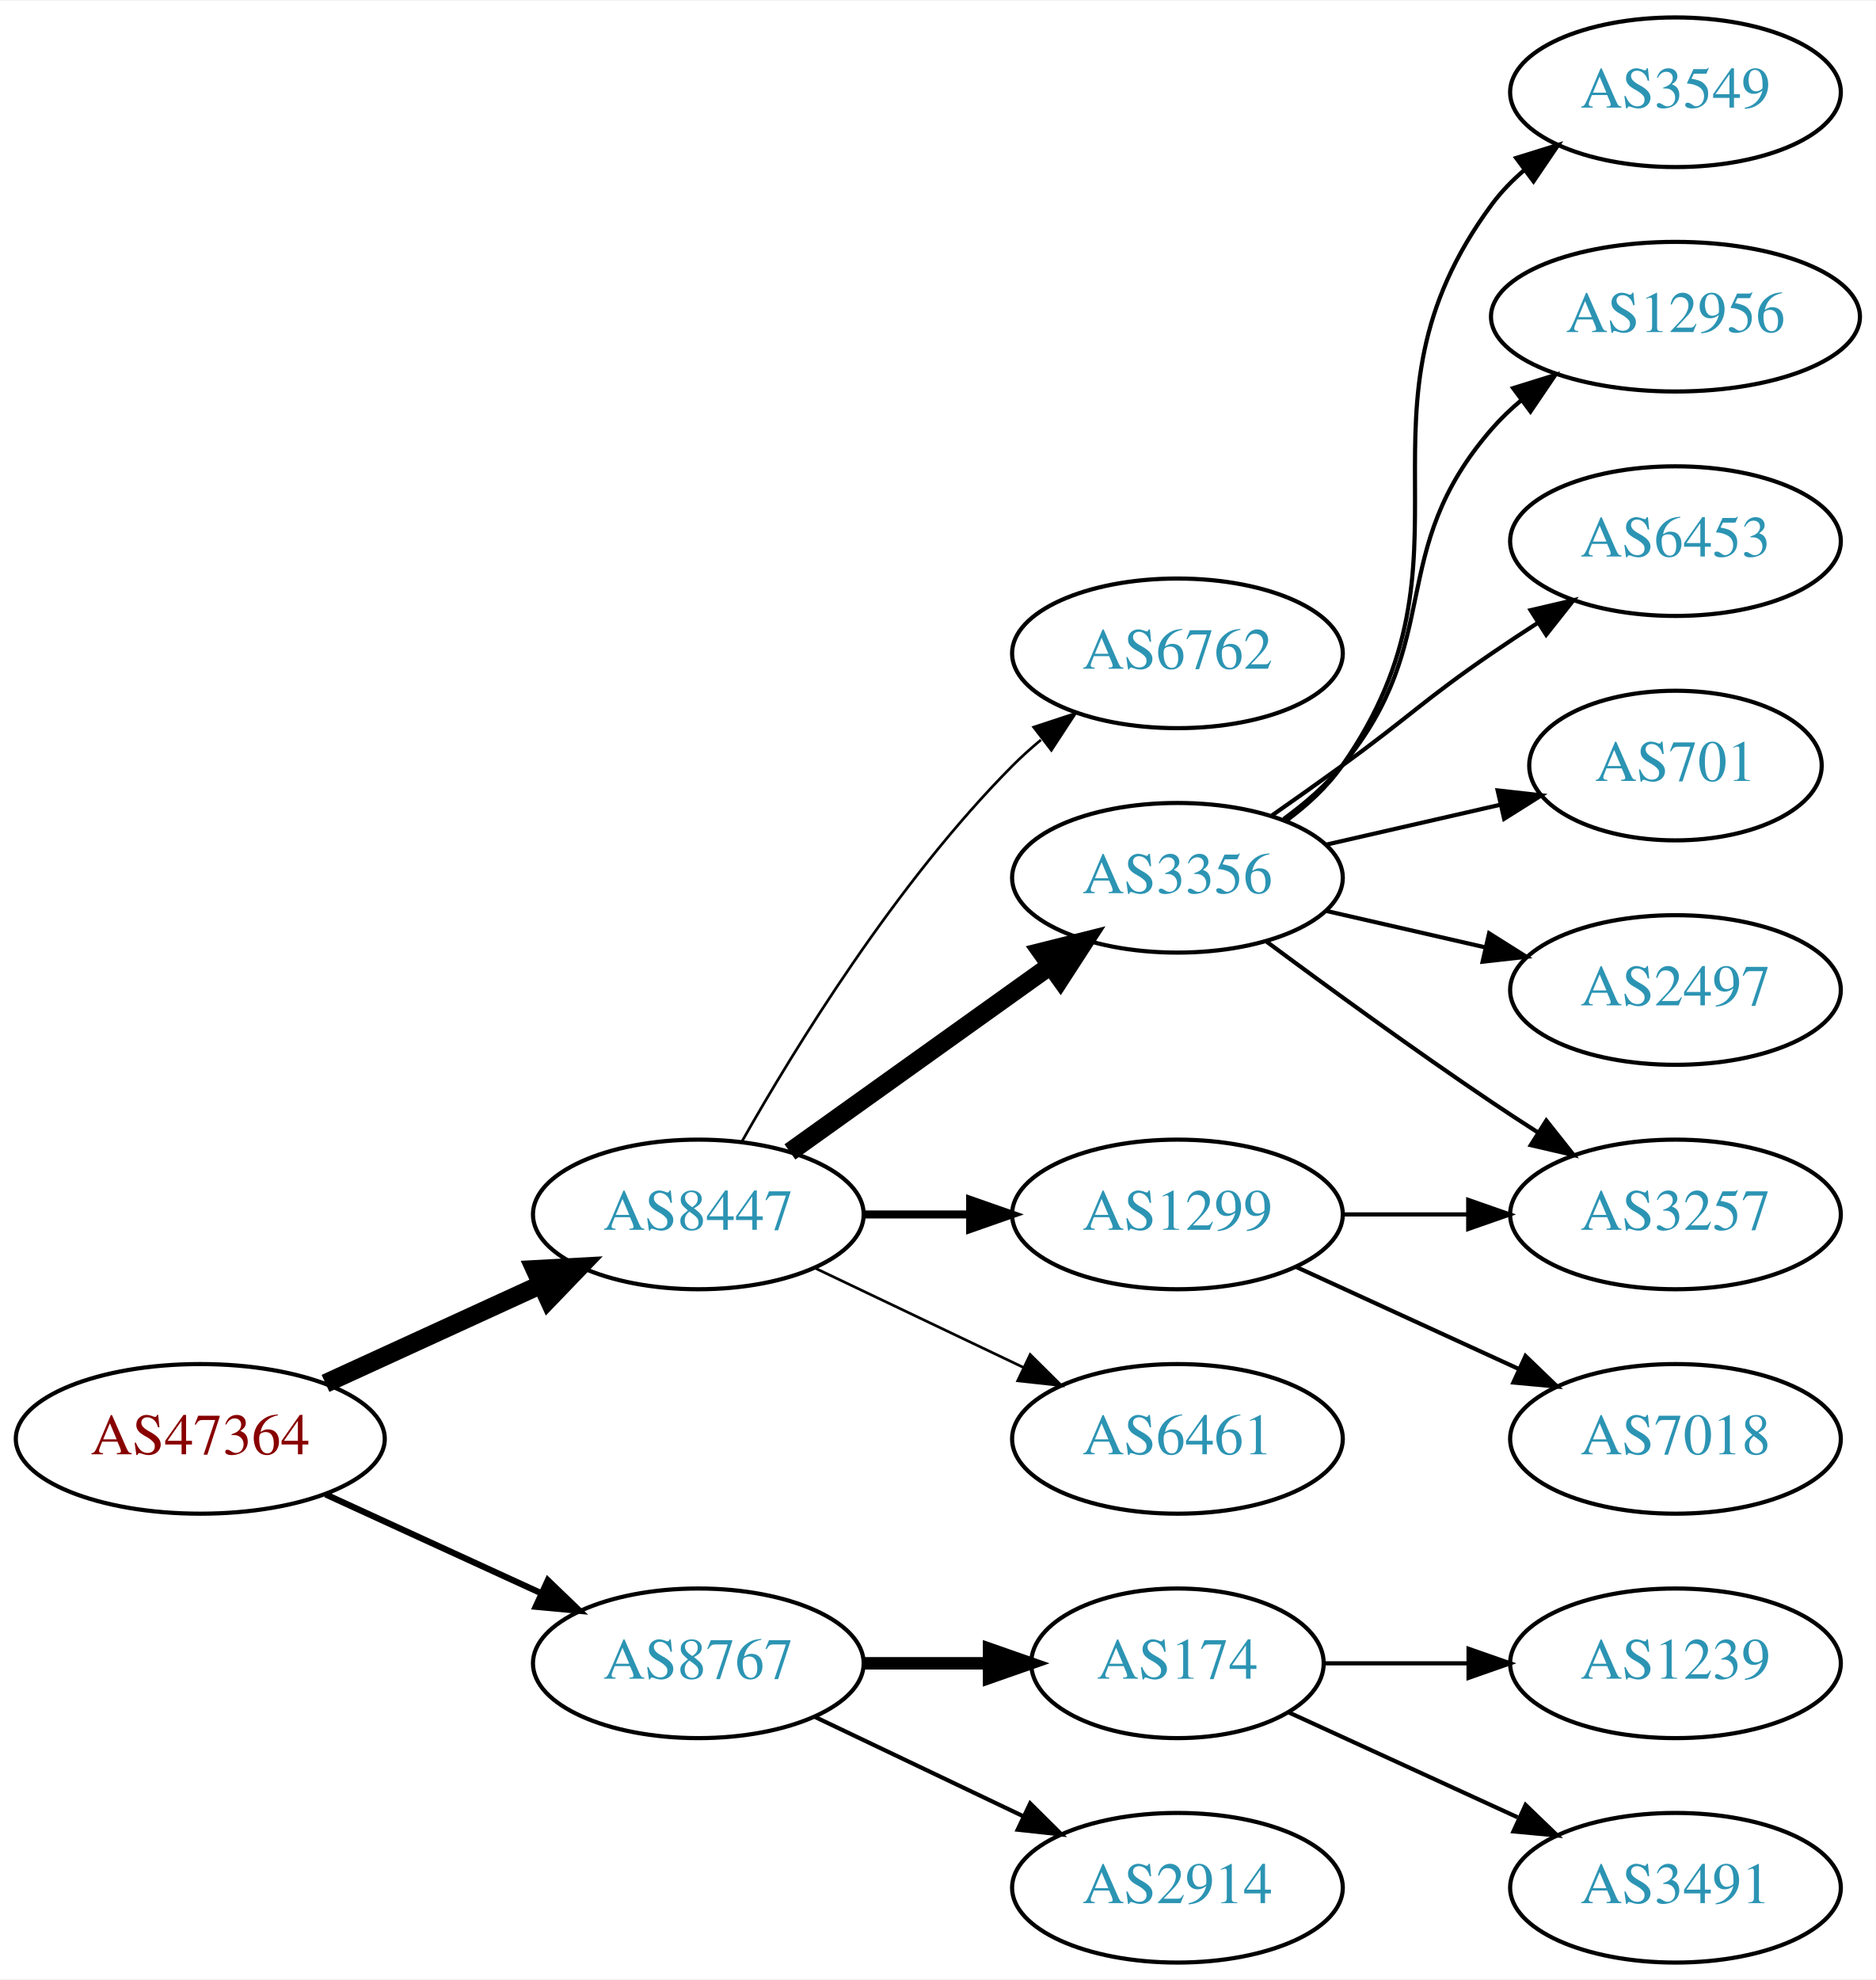
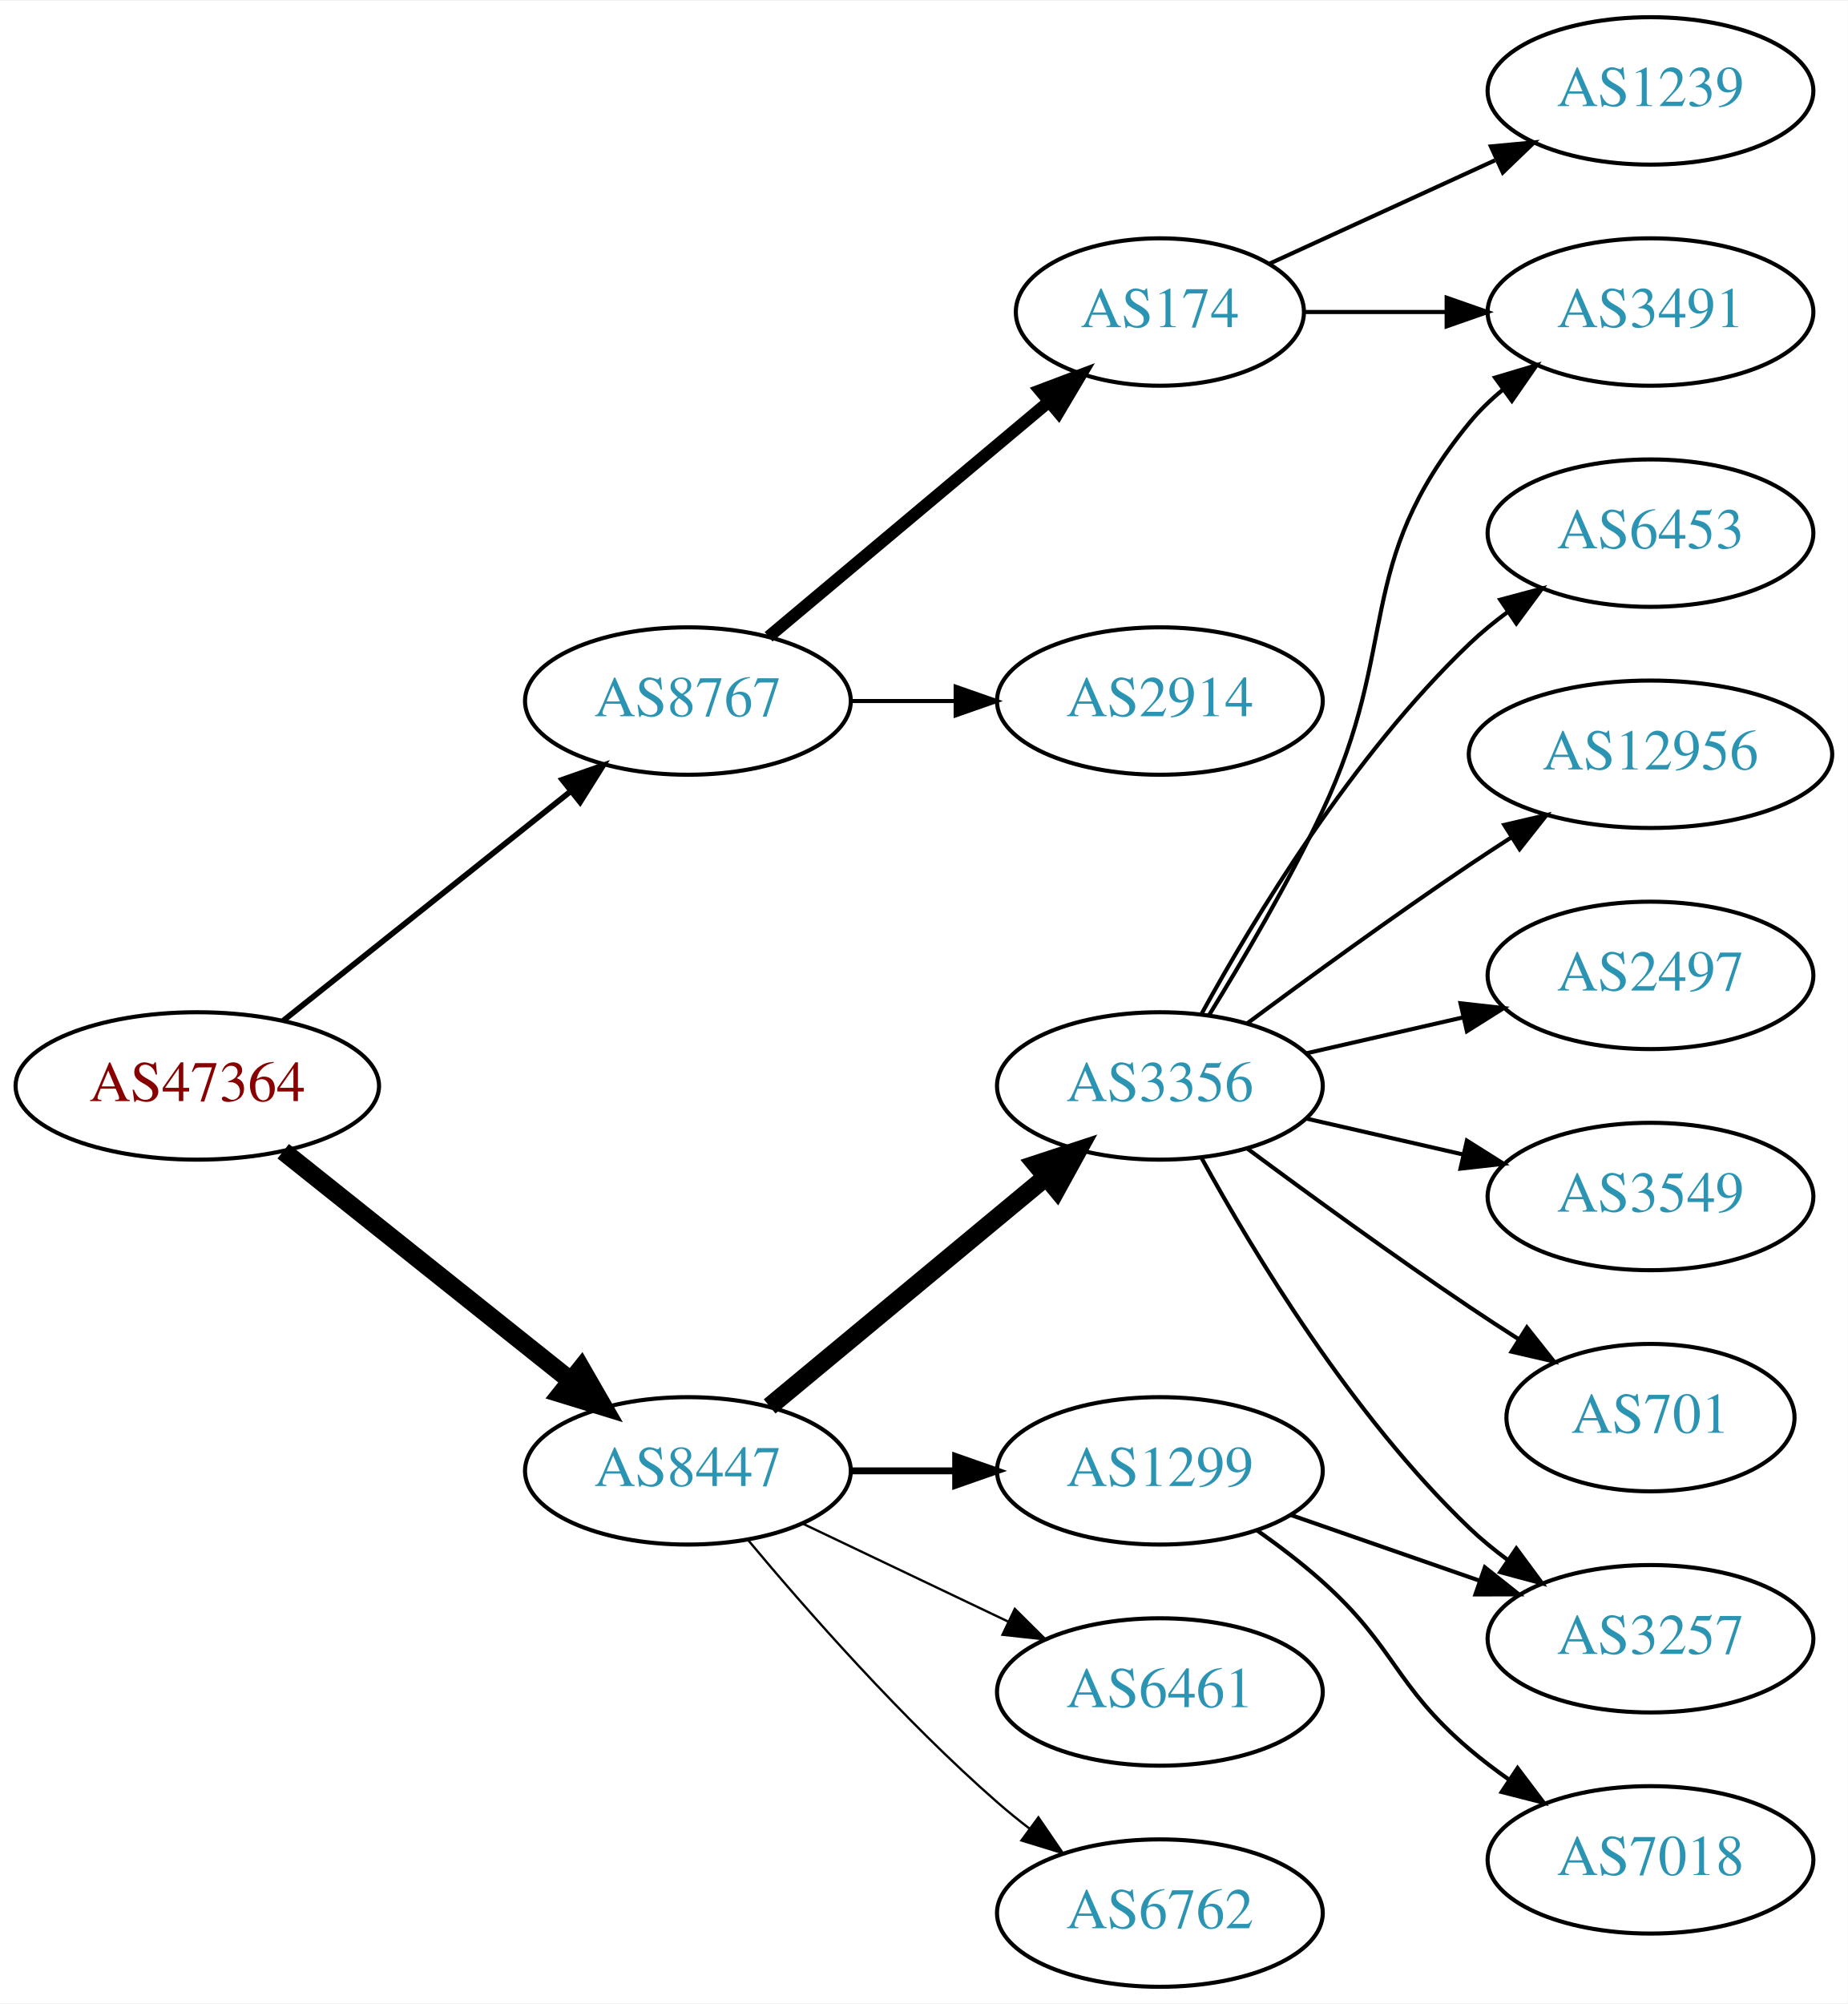
- <svg xmlns="http://www.w3.org/2000/svg" xmlns:xlink="http://www.w3.org/1999/xlink" width="451pt" height="476pt" viewBox="0.00 0.00 451.37 476.00">
-   <g id="graph0" class="graph" transform="scale(1 1) rotate(0) translate(4 472)">
-     <polygon fill="white" stroke="none" points="-4,4 -4,-472 447.37,-472 447.37,4 -4,4" />
+ <svg xmlns="http://www.w3.org/2000/svg" xmlns:xlink="http://www.w3.org/1999/xlink" width="451pt" height="489pt" viewBox="0.00 0.00 451.37 489.00">
+   <g id="graph0" class="graph" transform="scale(1 1) rotate(0) translate(4 485)">
+     <polygon fill="white" stroke="none" points="-4,4 -4,-485 447.37,-485 447.37,4 -4,4" />
    <g id="node1" class="node">
      <g id="a_node1">
        <a xlink:href="/asn/47364" xlink:title="AS47364 ~ Plansee Group Service Gmbh [AT]">
-           <ellipse fill="#ffffff" stroke="black" cx="44.196" cy="-126" rx="44.393" ry="18" />
-           <text text-anchor="middle" x="44.196" y="-122.3" font-family="Times,serif" font-size="14.00" fill="#880000">AS47364</text>
+           <ellipse fill="#ffffff" stroke="black" cx="44.196" cy="-220" rx="44.393" ry="18" />
+           <text text-anchor="middle" x="44.196" y="-216.3" font-family="Times,serif" font-size="14.00" fill="#880000">AS47364</text>
        </a>
      </g>
    </g>
    <g id="node2" class="node">
      <g id="a_node2">
        <a xlink:href="/asn/8447" xlink:title="AS8447 ~ A1 Telekom Austria AG [AT]">
-           <ellipse fill="#ffffff" stroke="black" cx="164.039" cy="-180" rx="39.794" ry="18" />
-           <text text-anchor="middle" x="164.039" y="-176.3" font-family="Times,serif" font-size="14.00" fill="#2c94b3">AS8447</text>
+           <ellipse fill="#ffffff" stroke="black" cx="164.039" cy="-126" rx="39.794" ry="18" />
+           <text text-anchor="middle" x="164.039" y="-122.3" font-family="Times,serif" font-size="14.00" fill="#2c94b3">AS8447</text>
        </a>
      </g>
    </g>
    <g id="edge1" class="edge">
-       <path fill="none" stroke="black" stroke-width="4.5" d="M74.326,-139.348C89.937,-146.502 109.335,-155.391 126.007,-163.03" />
-       <polygon fill="black" stroke="black" stroke-width="4.5" points="124.727,-166.775 135.459,-167.362 128.008,-159.616 124.727,-166.775" />
+       <path fill="none" stroke="black" stroke-width="4.5" d="M65.186,-204.054C84.518,-188.634 113.969,-165.141 135.512,-147.957" />
+       <polygon fill="black" stroke="black" stroke-width="4.5" points="137.981,-151.024 143.343,-141.71 133.071,-144.868 137.981,-151.024" />
    </g>
    <g id="node3" class="node">
      <g id="a_node3">
        <a xlink:href="/asn/8767" xlink:title="AS8767 ~ Germany [DE]">
-           <ellipse fill="#ffffff" stroke="black" cx="164.039" cy="-72" rx="39.794" ry="18" />
-           <text text-anchor="middle" x="164.039" y="-68.3" font-family="Times,serif" font-size="14.00" fill="#2c94b3">AS8767</text>
+           <ellipse fill="#ffffff" stroke="black" cx="164.039" cy="-314" rx="39.794" ry="18" />
+           <text text-anchor="middle" x="164.039" y="-310.3" font-family="Times,serif" font-size="14.00" fill="#2c94b3">AS8767</text>
        </a>
      </g>
    </g>
    <g id="edge2" class="edge">
-       <path fill="none" stroke="black" stroke-width="1.5" d="M74.326,-112.652C89.937,-105.498 109.335,-96.609 126.007,-88.969" />
-       <polygon fill="black" stroke="black" stroke-width="1.5" points="127.826,-91.986 135.459,-84.638 124.91,-85.622 127.826,-91.986" />
+       <path fill="none" stroke="black" stroke-width="1.385" d="M65.186,-235.946C84.518,-251.366 113.969,-274.859 135.512,-292.043" />
+       <polygon fill="black" stroke="black" stroke-width="1.385" points="133.343,-294.79 143.343,-298.29 137.708,-289.318 133.343,-294.79" />
    </g>
    <g id="node4" class="node">
      <g id="a_node4">
-         <a xlink:href="/asn/6762" xlink:title="AS6762 ~ TELECOM ITALIA SPARKLE S.p.A. [IT]">
-           <ellipse fill="#ffffff" stroke="black" cx="279.332" cy="-315" rx="39.794" ry="18" />
-           <text text-anchor="middle" x="279.332" y="-311.3" font-family="Times,serif" font-size="14.00" fill="#2c94b3">AS6762</text>
+         <a xlink:href="/asn/3356" xlink:title="AS3356 ~ Level 3 Parent, LLC [US]">
+           <ellipse fill="#ffffff" stroke="black" cx="279.332" cy="-220" rx="39.794" ry="18" />
+           <text text-anchor="middle" x="279.332" y="-216.3" font-family="Times,serif" font-size="14.00" fill="#2c94b3">AS3356</text>
        </a>
      </g>
    </g>
    <g id="edge3" class="edge">
-       <path fill="none" stroke="black" stroke-width="0.643" d="M174.498,-197.49C187.28,-220.096 211.712,-259.886 239.685,-288 241.796,-290.121 244.092,-292.188 246.477,-294.171" />
-       <polygon fill="black" stroke="black" stroke-width="0.643" points="244.73,-297.242 254.793,-300.556 248.993,-291.69 244.73,-297.242" />
+       <path fill="none" stroke="black" stroke-width="4.5" d="M184.001,-141.733C202.464,-157.052 230.7,-180.48 251.471,-197.713" />
+       <polygon fill="black" stroke="black" stroke-width="4.5" points="249.097,-200.86 259.307,-204.215 254.125,-194.8 249.097,-200.86" />
    </g>
    <g id="node5" class="node">
      <g id="a_node5">
-         <a xlink:href="/asn/3356" xlink:title="AS3356 ~ Level 3 Parent, LLC [US]">
-           <ellipse fill="#ffffff" stroke="black" cx="279.332" cy="-261" rx="39.794" ry="18" />
-           <text text-anchor="middle" x="279.332" y="-257.3" font-family="Times,serif" font-size="14.00" fill="#2c94b3">AS3356</text>
+         <a xlink:href="/asn/1299" xlink:title="AS1299 ~ Telia Carrier [EU]">
+           <ellipse fill="#ffffff" stroke="black" cx="279.332" cy="-126" rx="39.794" ry="18" />
+           <text text-anchor="middle" x="279.332" y="-122.3" font-family="Times,serif" font-size="14.00" fill="#2c94b3">AS1299</text>
        </a>
      </g>
    </g>
    <g id="edge4" class="edge">
-       <path fill="none" stroke="black" stroke-width="4.5" d="M186.083,-195.046C203.697,-207.639 229.036,-225.755 248.701,-239.816" />
-       <polygon fill="black" stroke="black" stroke-width="4.5" points="246.591,-243.147 257.016,-245.76 251.171,-236.741 246.591,-243.147" />
+       <path fill="none" stroke="black" stroke-width="1.688" d="M203.711,-126C211.914,-126 220.678,-126 229.21,-126" />
+       <polygon fill="black" stroke="black" stroke-width="1.688" points="229.449,-129.5 239.449,-126 229.449,-122.5 229.449,-129.5" />
    </g>
    <g id="node6" class="node">
      <g id="a_node6">
-         <a xlink:href="/asn/1299" xlink:title="AS1299 ~ Telia Carrier [EU]">
-           <ellipse fill="#ffffff" stroke="black" cx="279.332" cy="-180" rx="39.794" ry="18" />
-           <text text-anchor="middle" x="279.332" y="-176.3" font-family="Times,serif" font-size="14.00" fill="#2c94b3">AS1299</text>
+         <a xlink:href="/asn/6461" xlink:title="AS6461 ~ Zayo Bandwidth [US]">
+           <ellipse fill="#ffffff" stroke="black" cx="279.332" cy="-72" rx="39.794" ry="18" />
+           <text text-anchor="middle" x="279.332" y="-68.3" font-family="Times,serif" font-size="14.00" fill="#2c94b3">AS6461</text>
        </a>
      </g>
    </g>
    <g id="edge5" class="edge">
-       <path fill="none" stroke="black" stroke-width="1.929" d="M203.711,-180C211.914,-180 220.678,-180 229.21,-180" />
-       <polygon fill="black" stroke="black" stroke-width="1.929" points="229.449,-183.5 239.449,-180 229.449,-176.5 229.449,-183.5" />
+       <path fill="none" stroke="black" stroke-width="0.562" d="M192.175,-113.066C207.169,-105.919 225.99,-96.948 242.213,-89.215" />
+       <polygon fill="black" stroke="black" stroke-width="0.562" points="243.895,-92.291 251.417,-84.829 240.884,-85.972 243.895,-92.291" />
    </g>
    <g id="node7" class="node">
      <g id="a_node7">
-         <a xlink:href="/asn/6461" xlink:title="AS6461 ~ Zayo Bandwidth [US]">
-           <ellipse fill="#ffffff" stroke="black" cx="279.332" cy="-126" rx="39.794" ry="18" />
-           <text text-anchor="middle" x="279.332" y="-122.3" font-family="Times,serif" font-size="14.00" fill="#2c94b3">AS6461</text>
+         <a xlink:href="/asn/6762" xlink:title="AS6762 ~ TELECOM ITALIA SPARKLE S.p.A. [IT]">
+           <ellipse fill="#ffffff" stroke="black" cx="279.332" cy="-18" rx="39.794" ry="18" />
+           <text text-anchor="middle" x="279.332" y="-14.3" font-family="Times,serif" font-size="14.00" fill="#2c94b3">AS6762</text>
        </a>
      </g>
    </g>
    <g id="edge6" class="edge">
-       <path fill="none" stroke="black" stroke-width="0.643" d="M192.175,-167.066C207.169,-159.919 225.99,-150.948 242.213,-143.215" />
-       <polygon fill="black" stroke="black" stroke-width="0.643" points="243.895,-146.291 251.417,-138.829 240.884,-139.972 243.895,-146.291" />
+       <path fill="none" stroke="black" stroke-width="0.562" d="M178.669,-109.183C192.951,-92.071 216.498,-65.255 239.685,-45 242.151,-42.846 244.789,-40.706 247.487,-38.628" />
+       <polygon fill="black" stroke="black" stroke-width="0.562" points="249.66,-41.375 255.641,-32.63 245.512,-35.736 249.66,-41.375" />
+     </g>
+     <g id="node16" class="node">
+       <g id="a_node16">
+         <a xlink:href="/asn/174" xlink:title="AS174 ~ Cogent Communications [US]">
+           <ellipse fill="#ffffff" stroke="black" cx="279.332" cy="-409" rx="35.194" ry="18" />
+           <text text-anchor="middle" x="279.332" y="-405.3" font-family="Times,serif" font-size="14.00" fill="#2c94b3">AS174</text>
+         </a>
+       </g>
+     </g>
+     <g id="edge16" class="edge">
+       <path fill="none" stroke="black" stroke-width="3" d="M183.747,-329.687C202.389,-345.32 231.177,-369.46 252.098,-387.003" />
+       <polygon fill="black" stroke="black" stroke-width="3" points="250.06,-389.861 259.972,-393.605 254.558,-384.497 250.06,-389.861" />
+     </g>
+     <g id="node17" class="node">
+       <g id="a_node17">
+         <a xlink:href="/asn/2914" xlink:title="AS2914 ~ NTT America, Inc. [US]">
+           <ellipse fill="#ffffff" stroke="black" cx="279.332" cy="-314" rx="39.794" ry="18" />
+           <text text-anchor="middle" x="279.332" y="-310.3" font-family="Times,serif" font-size="14.00" fill="#2c94b3">AS2914</text>
+         </a>
+       </g>
+     </g>
+     <g id="edge17" class="edge">
+       <path fill="none" stroke="black" d="M203.711,-314C211.914,-314 220.678,-314 229.21,-314" />
+       <polygon fill="black" stroke="black" points="229.449,-317.5 239.449,-314 229.449,-310.5 229.449,-317.5" />
+     </g>
+     <g id="node8" class="node">
+       <g id="a_node8">
+         <a xlink:href="/asn/6453" xlink:title="AS6453 ~ TATA COMMUNICATIONS (AMERICA) INC [US]">
+           <ellipse fill="#ffffff" stroke="black" cx="399.174" cy="-355" rx="39.794" ry="18" />
+           <text text-anchor="middle" x="399.174" y="-351.3" font-family="Times,serif" font-size="14.00" fill="#2c94b3">AS6453</text>
+         </a>
+       </g>
+     </g>
+     <g id="edge7" class="edge">
+       <path fill="none" stroke="black" d="M289.573,-237.713C302.118,-260.561 326.295,-300.611 354.978,-328 357.846,-330.739 361.035,-333.347 364.344,-335.785" />
+       <polygon fill="black" stroke="black" points="362.468,-338.742 372.704,-341.477 366.407,-332.956 362.468,-338.742" />
+     </g>
+     <g id="node9" class="node">
+       <g id="a_node9">
+         <a xlink:href="/asn/3491" xlink:title="AS3491 ~ PCCW Global, Inc. [US]">
+           <ellipse fill="#ffffff" stroke="black" cx="399.174" cy="-409" rx="39.794" ry="18" />
+           <text text-anchor="middle" x="399.174" y="-405.3" font-family="Times,serif" font-size="14.00" fill="#2c94b3">AS3491</text>
+         </a>
+       </g>
+     </g>
+     <g id="edge8" class="edge">
+       <path fill="none" stroke="black" d="M291.294,-237.218C299.502,-250.512 310.694,-269.527 318.978,-287 338.321,-327.799 326.335,-347.096 354.978,-382 357.362,-384.906 360.146,-387.59 363.13,-390.048" />
+       <polygon fill="black" stroke="black" points="361.211,-392.98 371.361,-396.017 365.32,-387.313 361.211,-392.98" />
+     </g>
+     <g id="node10" class="node">
+       <g id="a_node10">
+         <a xlink:href="/asn/12956" xlink:title="AS12956 ~ TELXIUS [ES]">
+           <ellipse fill="#ffffff" stroke="black" cx="399.174" cy="-301" rx="44.393" ry="18" />
+           <text text-anchor="middle" x="399.174" y="-297.3" font-family="Times,serif" font-size="14.00" fill="#2c94b3">AS12956</text>
+         </a>
+       </g>
+     </g>
+     <g id="edge9" class="edge">
+       <path fill="none" stroke="black" d="M300.662,-235.277C315.524,-246.304 336.269,-261.407 354.978,-274 358.268,-276.215 361.731,-278.482 365.205,-280.715" />
+       <polygon fill="black" stroke="black" points="363.453,-283.748 373.772,-286.148 367.202,-277.837 363.453,-283.748" />
+     </g>
+     <g id="node11" class="node">
+       <g id="a_node11">
+         <a xlink:href="/asn/2497" xlink:title="AS2497 ~ Internet Initiative Japan Inc. [JP]">
+           <ellipse fill="#ffffff" stroke="black" cx="399.174" cy="-247" rx="39.794" ry="18" />
+           <text text-anchor="middle" x="399.174" y="-243.3" font-family="Times,serif" font-size="14.00" fill="#2c94b3">AS2497</text>
+         </a>
+       </g>
+     </g>
+     <g id="edge10" class="edge">
+       <path fill="none" stroke="black" d="M315.051,-227.955C327.051,-230.704 340.672,-233.825 353.364,-236.733" />
+       <polygon fill="black" stroke="black" points="352.767,-240.187 363.296,-239.009 354.33,-233.364 352.767,-240.187" />
+     </g>
+     <g id="node12" class="node">
+       <g id="a_node12">
+         <a xlink:href="/asn/3257" xlink:title="AS3257 ~ GTT [DE]">
+           <ellipse fill="#ffffff" stroke="black" cx="399.174" cy="-85" rx="39.794" ry="18" />
+           <text text-anchor="middle" x="399.174" y="-81.3" font-family="Times,serif" font-size="14.00" fill="#2c94b3">AS3257</text>
+         </a>
+       </g>
+     </g>
+     <g id="edge11" class="edge">
+       <path fill="none" stroke="black" d="M289.573,-202.287C302.118,-179.439 326.295,-139.389 354.978,-112 357.846,-109.261 361.035,-106.653 364.344,-104.215" />
+       <polygon fill="black" stroke="black" points="366.407,-107.044 372.704,-98.523 362.468,-101.258 366.407,-107.044" />
+     </g>
+     <g id="node13" class="node">
+       <g id="a_node13">
+         <a xlink:href="/asn/3549" xlink:title="AS3549 ~ Level 3 Parent, LLC [US]">
+           <ellipse fill="#ffffff" stroke="black" cx="399.174" cy="-193" rx="39.794" ry="18" />
+           <text text-anchor="middle" x="399.174" y="-189.3" font-family="Times,serif" font-size="14.00" fill="#2c94b3">AS3549</text>
+         </a>
+       </g>
+     </g>
+     <g id="edge12" class="edge">
+       <path fill="none" stroke="black" d="M315.051,-212.045C327.051,-209.296 340.672,-206.175 353.364,-203.267" />
+       <polygon fill="black" stroke="black" points="354.33,-206.636 363.296,-200.991 352.767,-199.813 354.33,-206.636" />
+     </g>
+     <g id="node14" class="node">
+       <g id="a_node14">
+         <a xlink:href="/asn/701" xlink:title="AS701 ~ UUNET [US]">
+           <ellipse fill="#ffffff" stroke="black" cx="399.174" cy="-139" rx="35.194" ry="18" />
+           <text text-anchor="middle" x="399.174" y="-135.3" font-family="Times,serif" font-size="14.00" fill="#2c94b3">AS701</text>
+         </a>
+       </g>
+     </g>
+     <g id="edge13" class="edge">
+       <path fill="none" stroke="black" d="M300.662,-204.723C315.524,-193.696 336.269,-178.593 354.978,-166 358.795,-163.431 362.845,-160.79 366.876,-158.214" />
+       <polygon fill="black" stroke="black" points="368.98,-161.025 375.57,-152.729 365.245,-155.105 368.98,-161.025" />
+     </g>
+     <g id="edge15" class="edge">
+       <path fill="none" stroke="black" d="M311.293,-115.228C325.39,-110.323 342.266,-104.452 357.38,-99.193" />
+       <polygon fill="black" stroke="black" points="358.715,-102.434 367.01,-95.843 356.415,-95.823 358.715,-102.434" />
    </g>
    <g id="node15" class="node">
      <g id="a_node15">
-         <a xlink:href="/asn/174" xlink:title="AS174 ~ Cogent Communications [US]">
-           <ellipse fill="#ffffff" stroke="black" cx="279.332" cy="-72" rx="35.194" ry="18" />
-           <text text-anchor="middle" x="279.332" y="-68.3" font-family="Times,serif" font-size="14.00" fill="#2c94b3">AS174</text>
-         </a>
-       </g>
-     </g>
-     <g id="edge15" class="edge">
-       <path fill="none" stroke="black" stroke-width="3" d="M203.711,-72C213.416,-72 223.907,-72 233.87,-72" />
-       <polygon fill="black" stroke="black" stroke-width="3" points="234.006,-75.5 244.006,-72 234.006,-68.5 234.006,-75.5" />
-     </g>
-     <g id="node16" class="node">
-       <g id="a_node16">
-         <a xlink:href="/asn/2914" xlink:title="AS2914 ~ NTT America, Inc. [US]">
-           <ellipse fill="#ffffff" stroke="black" cx="279.332" cy="-18" rx="39.794" ry="18" />
-           <text text-anchor="middle" x="279.332" y="-14.3" font-family="Times,serif" font-size="14.00" fill="#2c94b3">AS2914</text>
-         </a>
-       </g>
-     </g>
-     <g id="edge16" class="edge">
-       <path fill="none" stroke="black" d="M192.175,-59.066C207.169,-51.919 225.99,-42.948 242.213,-35.215" />
-       <polygon fill="black" stroke="black" points="243.895,-38.291 251.417,-30.829 240.884,-31.972 243.895,-38.291" />
-     </g>
-     <g id="node8" class="node">
-       <g id="a_node8">
-         <a xlink:href="/asn/3549" xlink:title="AS3549 ~ Level 3 Parent, LLC [US]">
-           <ellipse fill="#ffffff" stroke="black" cx="399.174" cy="-450" rx="39.794" ry="18" />
-           <text text-anchor="middle" x="399.174" y="-446.3" font-family="Times,serif" font-size="14.00" fill="#2c94b3">AS3549</text>
-         </a>
-       </g>
-     </g>
-     <g id="edge7" class="edge">
-       <path fill="none" stroke="black" d="M305.491,-274.716C310.555,-278.455 315.411,-282.904 318.978,-288 354.592,-338.869 318.075,-373.059 354.978,-423 357.212,-426.023 359.894,-428.786 362.815,-431.293" />
-       <polygon fill="black" stroke="black" points="360.841,-434.186 370.959,-437.331 365.01,-428.563 360.841,-434.186" />
-     </g>
-     <g id="node9" class="node">
-       <g id="a_node9">
-         <a xlink:href="/asn/12956" xlink:title="AS12956 ~ TELXIUS [ES]">
-           <ellipse fill="#ffffff" stroke="black" cx="399.174" cy="-396" rx="44.393" ry="18" />
-           <text text-anchor="middle" x="399.174" y="-392.3" font-family="Times,serif" font-size="14.00" fill="#2c94b3">AS12956</text>
-         </a>
-       </g>
-     </g>
-     <g id="edge8" class="edge">
-       <path fill="none" stroke="black" d="M304.912,-275.156C310.007,-278.872 315.02,-283.201 318.978,-288 344.043,-318.394 329.144,-339.258 354.978,-369 357.124,-371.47 359.552,-373.791 362.135,-375.953" />
-       <polygon fill="black" stroke="black" points="360.11,-378.808 370.227,-381.956 364.281,-373.186 360.11,-378.808" />
-     </g>
-     <g id="node10" class="node">
-       <g id="a_node10">
-         <a xlink:href="/asn/6453" xlink:title="AS6453 ~ TATA COMMUNICATIONS (AMERICA) INC [US]">
-           <ellipse fill="#ffffff" stroke="black" cx="399.174" cy="-342" rx="39.794" ry="18" />
-           <text text-anchor="middle" x="399.174" y="-338.3" font-family="Times,serif" font-size="14.00" fill="#2c94b3">AS6453</text>
-         </a>
-       </g>
-     </g>
-     <g id="edge9" class="edge">
-       <path fill="none" stroke="black" d="M302.089,-276.009C307.623,-279.879 313.542,-284.064 318.978,-288 335.178,-299.729 338.483,-303.689 354.978,-315 358.506,-317.419 362.244,-319.889 365.985,-322.302" />
-       <polygon fill="black" stroke="black" points="364.307,-325.382 374.626,-327.784 368.057,-319.472 364.307,-325.382" />
-     </g>
-     <g id="node11" class="node">
-       <g id="a_node11">
-         <a xlink:href="/asn/3257" xlink:title="AS3257 ~ GTT [DE]">
-           <ellipse fill="#ffffff" stroke="black" cx="399.174" cy="-180" rx="39.794" ry="18" />
-           <text text-anchor="middle" x="399.174" y="-176.3" font-family="Times,serif" font-size="14.00" fill="#2c94b3">AS3257</text>
-         </a>
-       </g>
-     </g>
-     <g id="edge10" class="edge">
-       <path fill="none" stroke="black" d="M300.662,-245.723C315.524,-234.696 336.269,-219.593 354.978,-207 358.527,-204.611 362.277,-202.161 366.026,-199.758" />
-       <polygon fill="black" stroke="black" points="368.094,-202.591 374.674,-194.288 364.352,-196.675 368.094,-202.591" />
-     </g>
-     <g id="node12" class="node">
-       <g id="a_node12">
-         <a xlink:href="/asn/701" xlink:title="AS701 ~ UUNET [US]">
-           <ellipse fill="#ffffff" stroke="black" cx="399.174" cy="-288" rx="35.194" ry="18" />
-           <text text-anchor="middle" x="399.174" y="-284.3" font-family="Times,serif" font-size="14.00" fill="#2c94b3">AS701</text>
-         </a>
-       </g>
-     </g>
-     <g id="edge11" class="edge">
-       <path fill="none" stroke="black" d="M315.051,-268.955C328.143,-271.955 343.166,-275.396 356.806,-278.522" />
-       <polygon fill="black" stroke="black" points="356.384,-282.016 366.914,-280.838 357.948,-275.193 356.384,-282.016" />
-     </g>
-     <g id="node13" class="node">
-       <g id="a_node13">
-         <a xlink:href="/asn/2497" xlink:title="AS2497 ~ Internet Initiative Japan Inc. [JP]">
-           <ellipse fill="#ffffff" stroke="black" cx="399.174" cy="-234" rx="39.794" ry="18" />
-           <text text-anchor="middle" x="399.174" y="-230.3" font-family="Times,serif" font-size="14.00" fill="#2c94b3">AS2497</text>
-         </a>
-       </g>
-     </g>
-     <g id="edge12" class="edge">
-       <path fill="none" stroke="black" d="M315.051,-253.045C327.051,-250.296 340.672,-247.175 353.364,-244.267" />
-       <polygon fill="black" stroke="black" points="354.33,-247.636 363.296,-241.991 352.767,-240.813 354.33,-247.636" />
-     </g>
-     <g id="edge13" class="edge">
-       <path fill="none" stroke="black" d="M319.244,-180C328.798,-180 339.147,-180 349.11,-180" />
-       <polygon fill="black" stroke="black" points="349.302,-183.5 359.302,-180 349.302,-176.5 349.302,-183.5" />
-     </g>
-     <g id="node14" class="node">
-       <g id="a_node14">
        <a xlink:href="/asn/7018" xlink:title="AS7018 ~ AT&amp;T Services, Inc. [US]">
-           <ellipse fill="#ffffff" stroke="black" cx="399.174" cy="-126" rx="39.794" ry="18" />
-           <text text-anchor="middle" x="399.174" y="-122.3" font-family="Times,serif" font-size="14.00" fill="#2c94b3">AS7018</text>
+           <ellipse fill="#ffffff" stroke="black" cx="399.174" cy="-31" rx="39.794" ry="18" />
+           <text text-anchor="middle" x="399.174" y="-27.3" font-family="Times,serif" font-size="14.00" fill="#2c94b3">AS7018</text>
        </a>
      </g>
    </g>
    <g id="edge14" class="edge">
-       <path fill="none" stroke="black" d="M307.96,-167.339C323.917,-160.027 344.188,-150.739 361.471,-142.819" />
-       <polygon fill="black" stroke="black" points="363.085,-145.929 370.718,-138.581 360.169,-139.565 363.085,-145.929" />
-     </g>
-     <g id="node17" class="node">
-       <g id="a_node17">
-         <a xlink:href="/asn/1239" xlink:title="AS1239 ~ Sprint [US]">
-           <ellipse fill="#ffffff" stroke="black" cx="399.174" cy="-72" rx="39.794" ry="18" />
-           <text text-anchor="middle" x="399.174" y="-68.3" font-family="Times,serif" font-size="14.00" fill="#2c94b3">AS1239</text>
-         </a>
-       </g>
-     </g>
-     <g id="edge17" class="edge">
-       <path fill="none" stroke="black" d="M314.733,-72C325.557,-72 337.725,-72 349.352,-72" />
-       <polygon fill="black" stroke="black" points="349.383,-75.5 359.383,-72 349.383,-68.5 349.383,-75.5" />
+       <path fill="none" stroke="black" d="M303.096,-111.454C308.495,-107.641 314.099,-103.367 318.978,-99 337.048,-82.828 336.5,-73.704 354.978,-58 358,-55.432 361.289,-52.935 364.658,-50.563" />
+       <polygon fill="black" stroke="black" points="366.703,-53.406 373.093,-44.955 362.828,-47.577 366.703,-53.406" />
+     </g>
+     <g id="edge18" class="edge">
+       <path fill="none" stroke="black" d="M314.733,-409C325.557,-409 337.725,-409 349.352,-409" />
+       <polygon fill="black" stroke="black" points="349.383,-412.5 359.383,-409 349.383,-405.5 349.383,-412.5" />
    </g>
    <g id="node18" class="node">
      <g id="a_node18">
-         <a xlink:href="/asn/3491" xlink:title="AS3491 ~ PCCW Global, Inc. [US]">
-           <ellipse fill="#ffffff" stroke="black" cx="399.174" cy="-18" rx="39.794" ry="18" />
-           <text text-anchor="middle" x="399.174" y="-14.3" font-family="Times,serif" font-size="14.00" fill="#2c94b3">AS3491</text>
-         </a>
-       </g>
-     </g>
-     <g id="edge18" class="edge">
-       <path fill="none" stroke="black" d="M306.193,-60.15C322.313,-52.762 343.316,-43.138 361.181,-34.952" />
-       <polygon fill="black" stroke="black" points="363.099,-37.923 370.732,-30.575 360.183,-31.559 363.099,-37.923" />
+         <a xlink:href="/asn/1239" xlink:title="AS1239 ~ Sprint [US]">
+           <ellipse fill="#ffffff" stroke="black" cx="399.174" cy="-463" rx="39.794" ry="18" />
+           <text text-anchor="middle" x="399.174" y="-459.3" font-family="Times,serif" font-size="14.00" fill="#2c94b3">AS1239</text>
+         </a>
+       </g>
+     </g>
+     <g id="edge19" class="edge">
+       <path fill="none" stroke="black" d="M306.193,-420.851C322.313,-428.238 343.316,-437.862 361.181,-446.048" />
+       <polygon fill="black" stroke="black" points="360.183,-449.441 370.732,-450.425 363.099,-443.077 360.183,-449.441" />
    </g>
  </g>
</svg>
